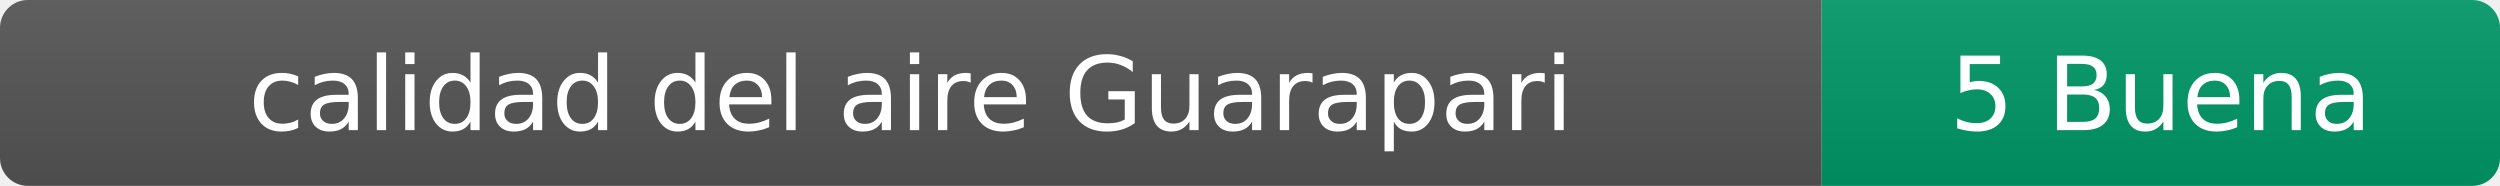
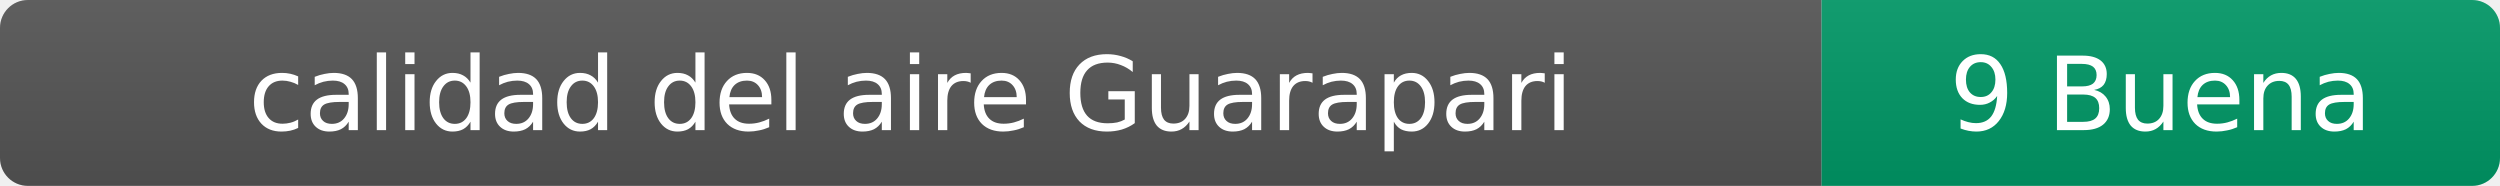
- <svg xmlns="http://www.w3.org/2000/svg" width="269" height="20" role="img" aria-label="calidad del aire: 5 Buena">
+ <svg xmlns="http://www.w3.org/2000/svg" width="269" height="20" role="img" aria-label="calidad del aire: 9 Buena">
  <linearGradient id="s" x2="0" y2="100%">
    <stop offset="0" stop-color="#bbb" stop-opacity=".1" />
    <stop offset="1" stop-opacity=".1" />
  </linearGradient>
  <clipPath id="r">
    <rect width="269" height="20" rx="3" fill="#fff" />
  </clipPath>
  <g clip-path="url(#r)">
    <rect width="196" height="20" fill="#555" />
    <rect x="196" width="73" height="20" fill="#009966" />
    <rect width="269" height="20" fill="url(#s)" />
  </g>
  <g fill="#fff" text-anchor="middle" font-family="Verdana,Geneva,DejaVu Sans,sans-serif" font-size="11">
    <text x="98" y="14">calidad del aire Guarapari</text>
-     <text x="232.5" y="14">5 Buena</text>
+     <text x="232.5" y="14">9 Buena</text>
  </g>
</svg>
